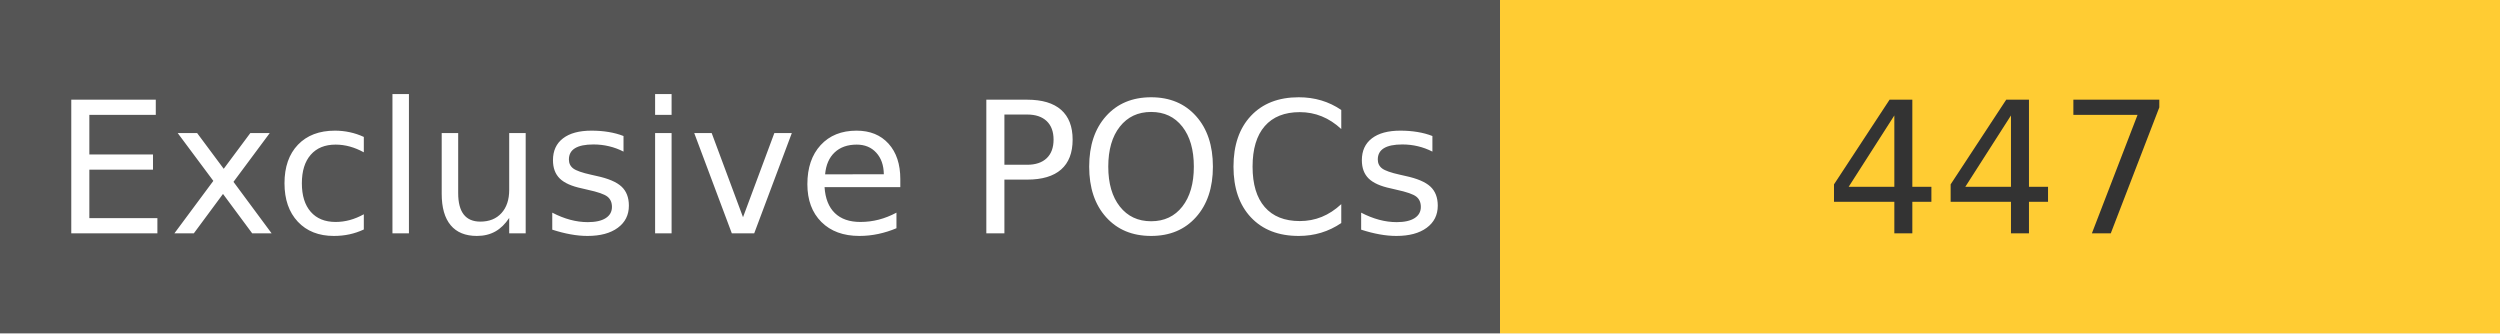
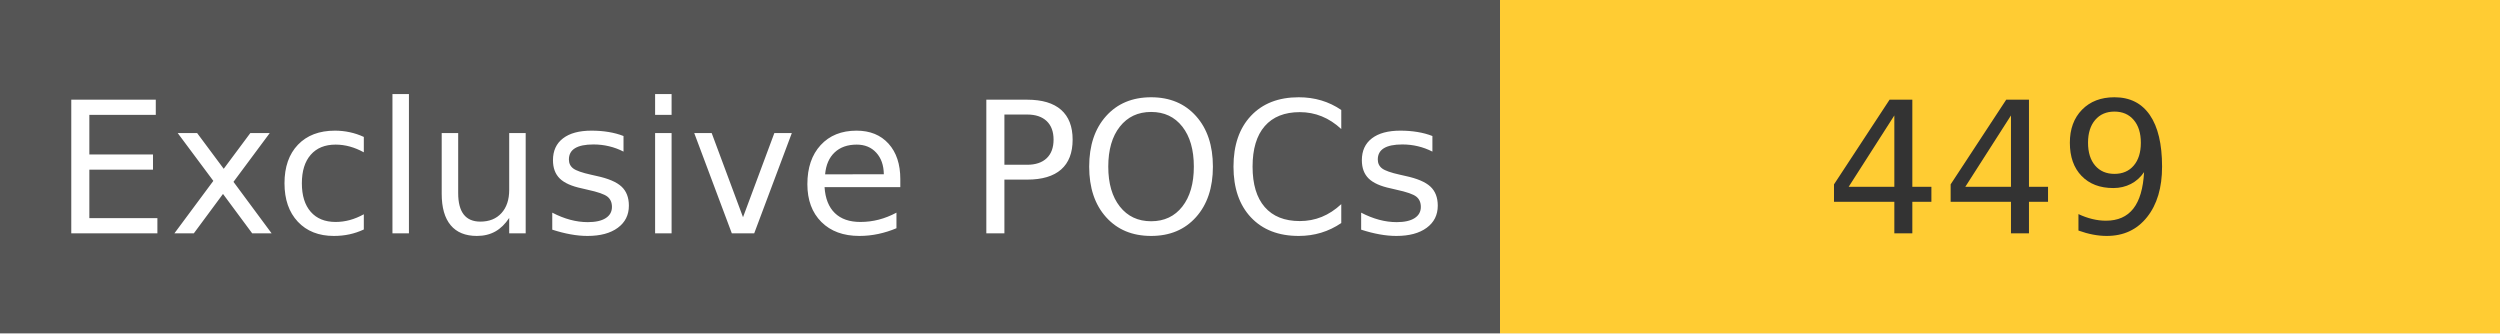
<svg xmlns="http://www.w3.org/2000/svg" width="150" height="20" role="img">
  <linearGradient id="s" x2="0" y2="100%">
    <stop offset="0" stop-color="#bbb" stop-opacity=".1" />
    <stop offset="1" stop-opacity=".1" />
  </linearGradient>
  <g>
    <rect width="90" height="20" fill="#555" />
    <rect x="90" width="267" height="20" fill="#ffcc33" />
  </g>
  <g fill="#fff" text-anchor="middle" font-family="Verdana,Geneva,DejaVu Sans,sans-serif" text-rendering="geometricPrecision" font-size="110">
    <text x="450" y="140" transform="scale(.1)" fill="#fff">
            Exclusive POCs
        </text>
    <text x="1200" y="140" transform="scale(.1)" fill="#333">
-             447
+             449
        </text>
  </g>
</svg>
